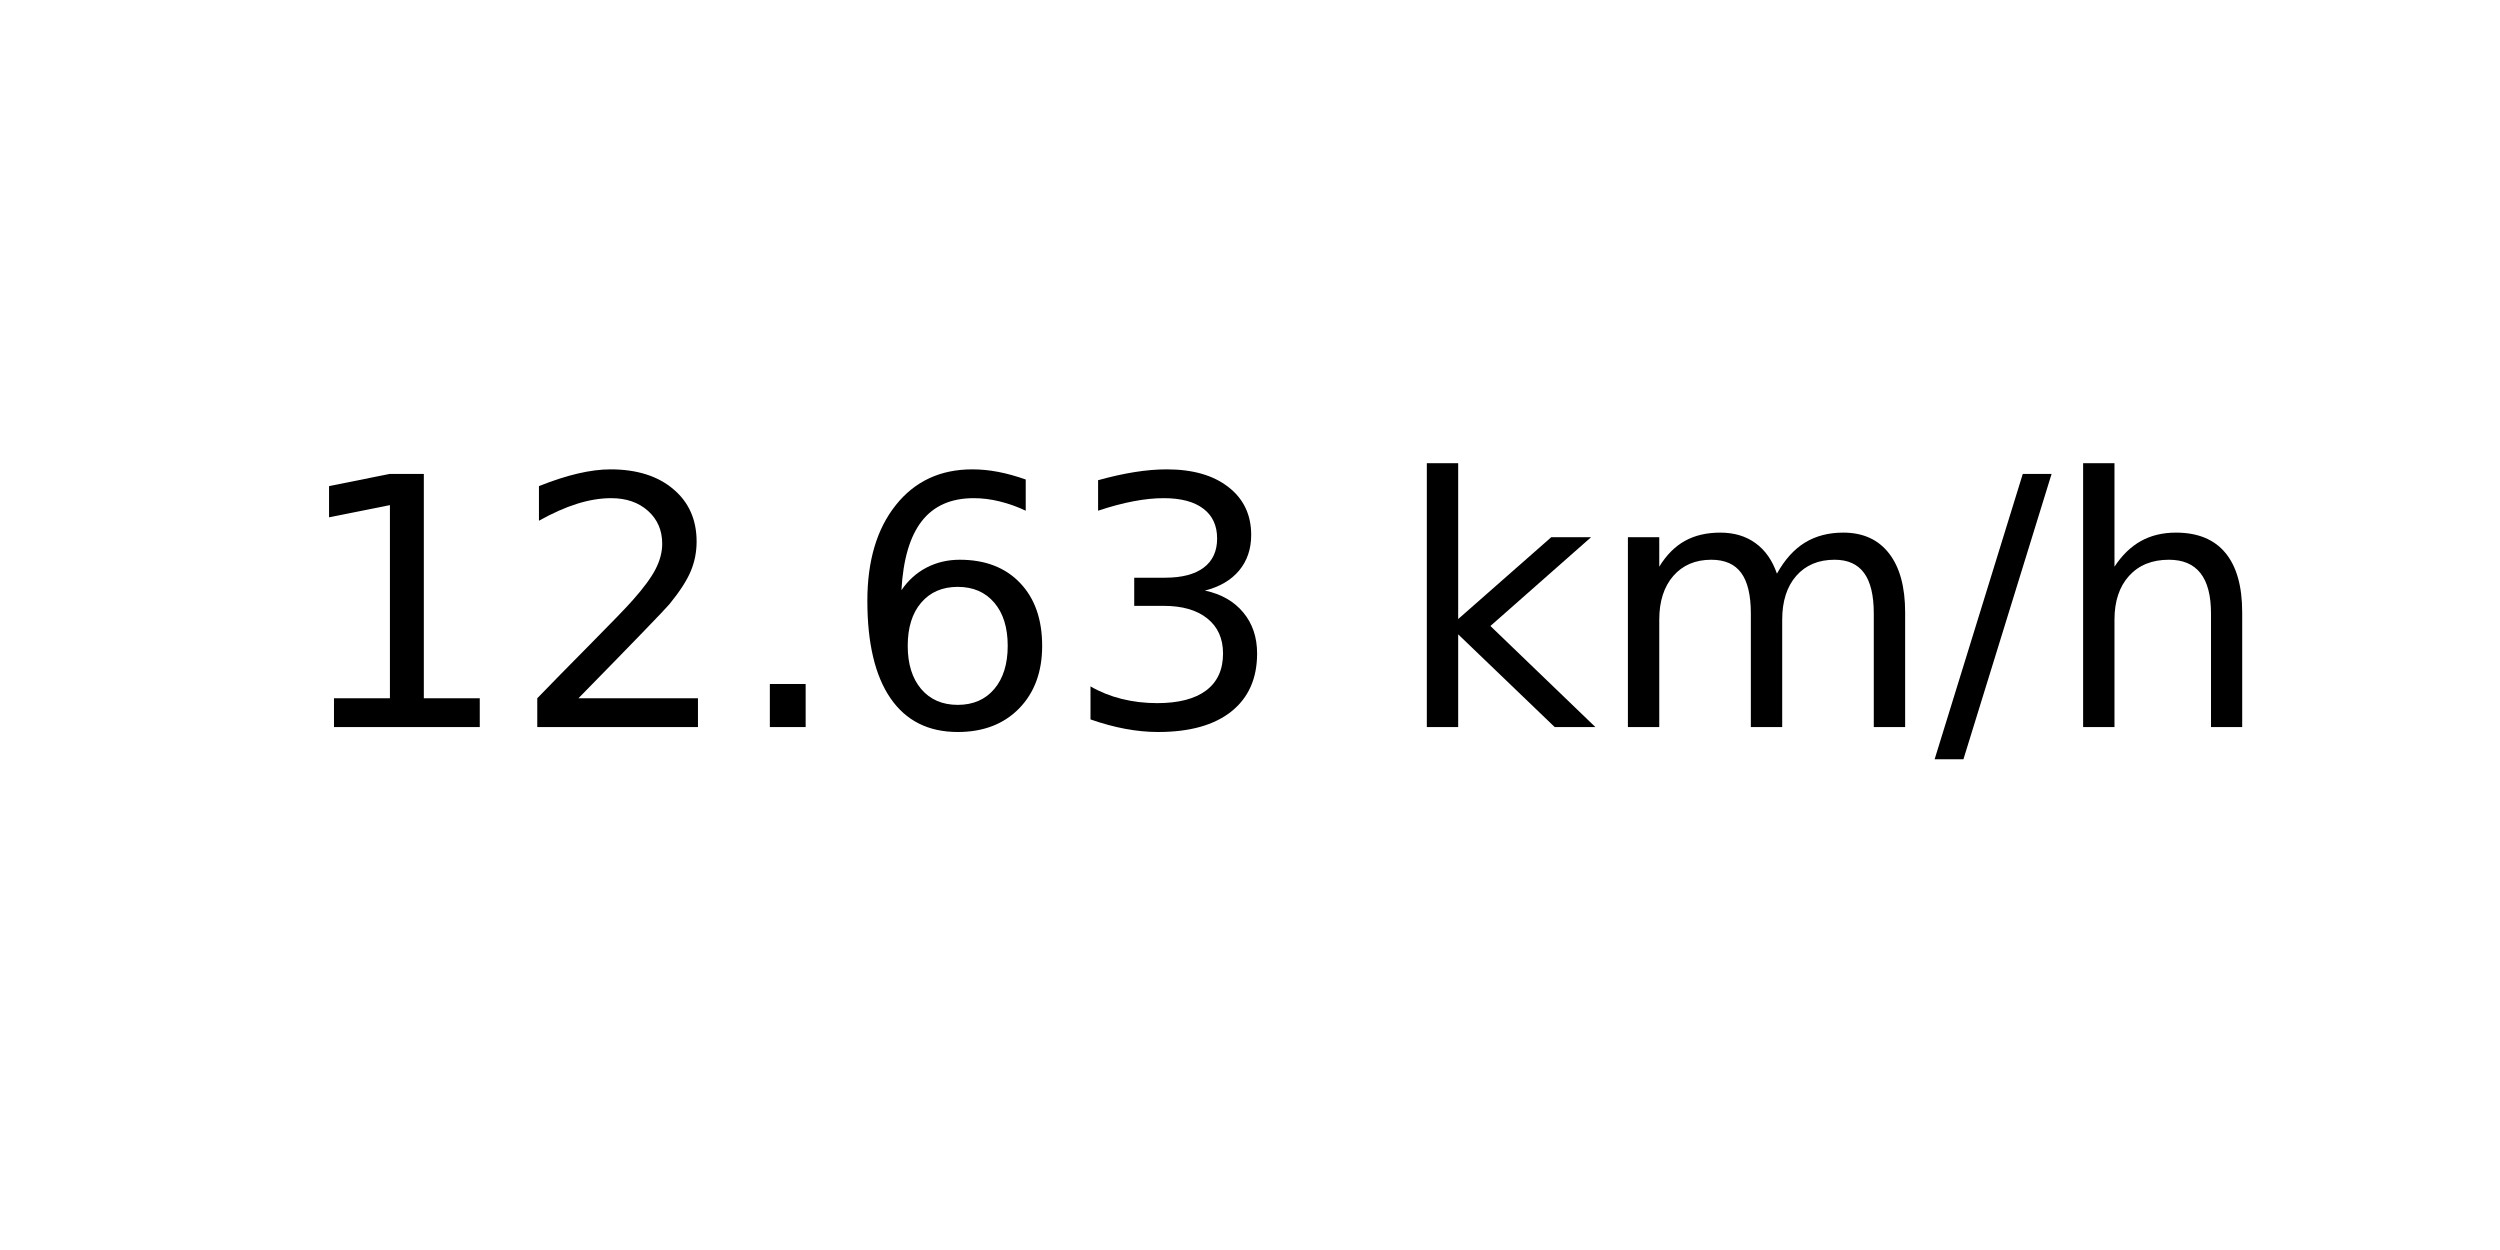
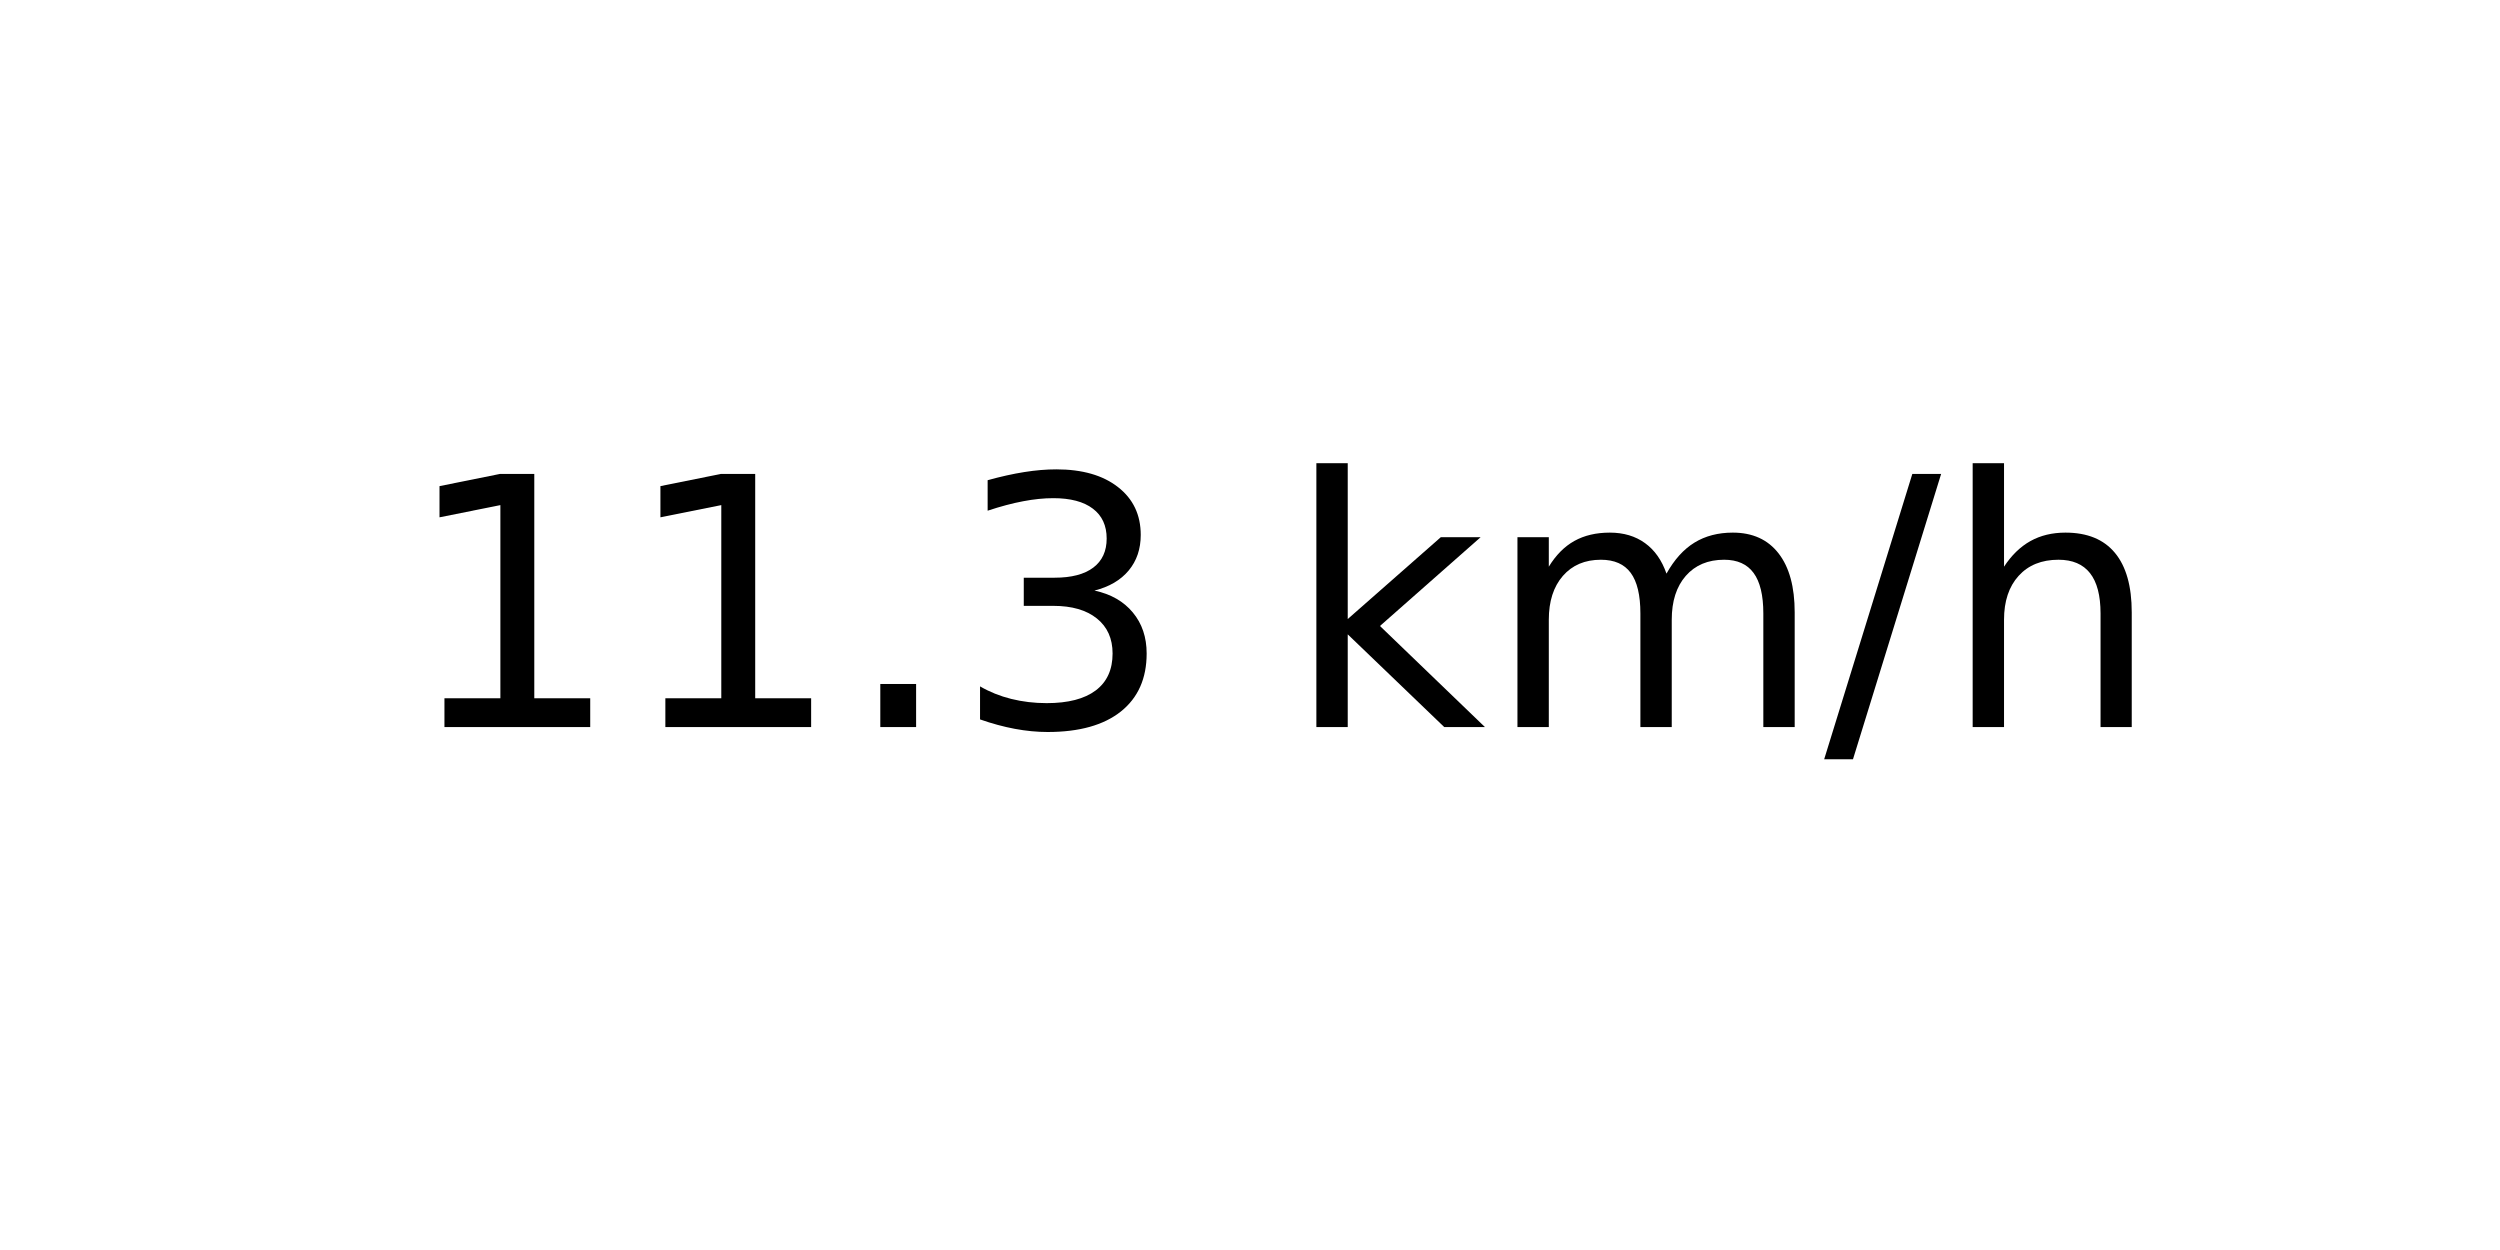
<svg xmlns="http://www.w3.org/2000/svg" xmlns:xlink="http://www.w3.org/1999/xlink" width="72pt" height="36pt" viewBox="0 0 72 36" version="1.1">
  <defs>
    <style type="text/css">*{stroke-linejoin: round; stroke-linecap: butt}</style>
  </defs>
  <g id="figure_1">
    <g id="axes_1">
      <g id="text_1">
-         <g transform="translate(8.378125 20.93937) scale(0.1 -0.1)">
+         <g transform="translate(11.55937 20.93937) scale(0.1 -0.1)">
          <defs>
            <path id="DejaVuSans-31" d="M 794 531  L 1825 531  L 1825 4091  L 703 3866  L 703 4441  L 1819 4666  L 2450 4666  L 2450 531  L 3481 531  L 3481 0  L 794 0  L 794 531  z " transform="scale(0.015625)" />
-             <path id="DejaVuSans-32" d="M 1228 531  L 3431 531  L 3431 0  L 469 0  L 469 531  Q 828 903 1448 1529  Q 2069 2156 2228 2338  Q 2531 2678 2651 2914  Q 2772 3150 2772 3378  Q 2772 3750 2511 3984  Q 2250 4219 1831 4219  Q 1534 4219 1204 4116  Q 875 4013 500 3803  L 500 4441  Q 881 4594 1212 4672  Q 1544 4750 1819 4750  Q 2544 4750 2975 4387  Q 3406 4025 3406 3419  Q 3406 3131 3298 2873  Q 3191 2616 2906 2266  Q 2828 2175 2409 1742  Q 1991 1309 1228 531  z " transform="scale(0.015625)" />
            <path id="DejaVuSans-2e" d="M 684 794  L 1344 794  L 1344 0  L 684 0  L 684 794  z " transform="scale(0.015625)" />
-             <path id="DejaVuSans-36" d="M 2113 2584  Q 1688 2584 1439 2293  Q 1191 2003 1191 1497  Q 1191 994 1439 701  Q 1688 409 2113 409  Q 2538 409 2786 701  Q 3034 994 3034 1497  Q 3034 2003 2786 2293  Q 2538 2584 2113 2584  z M 3366 4563  L 3366 3988  Q 3128 4100 2886 4159  Q 2644 4219 2406 4219  Q 1781 4219 1451 3797  Q 1122 3375 1075 2522  Q 1259 2794 1537 2939  Q 1816 3084 2150 3084  Q 2853 3084 3261 2657  Q 3669 2231 3669 1497  Q 3669 778 3244 343  Q 2819 -91 2113 -91  Q 1303 -91 875 529  Q 447 1150 447 2328  Q 447 3434 972 4092  Q 1497 4750 2381 4750  Q 2619 4750 2861 4703  Q 3103 4656 3366 4563  z " transform="scale(0.015625)" />
            <path id="DejaVuSans-33" d="M 2597 2516  Q 3050 2419 3304 2112  Q 3559 1806 3559 1356  Q 3559 666 3084 287  Q 2609 -91 1734 -91  Q 1441 -91 1130 -33  Q 819 25 488 141  L 488 750  Q 750 597 1062 519  Q 1375 441 1716 441  Q 2309 441 2620 675  Q 2931 909 2931 1356  Q 2931 1769 2642 2001  Q 2353 2234 1838 2234  L 1294 2234  L 1294 2753  L 1863 2753  Q 2328 2753 2575 2939  Q 2822 3125 2822 3475  Q 2822 3834 2567 4026  Q 2313 4219 1838 4219  Q 1578 4219 1281 4162  Q 984 4106 628 3988  L 628 4550  Q 988 4650 1302 4700  Q 1616 4750 1894 4750  Q 2613 4750 3031 4423  Q 3450 4097 3450 3541  Q 3450 3153 3228 2886  Q 3006 2619 2597 2516  z " transform="scale(0.015625)" />
            <path id="DejaVuSans-20" transform="scale(0.015625)" />
            <path id="DejaVuSans-6b" d="M 581 4863  L 1159 4863  L 1159 1991  L 2875 3500  L 3609 3500  L 1753 1863  L 3688 0  L 2938 0  L 1159 1709  L 1159 0  L 581 0  L 581 4863  z " transform="scale(0.015625)" />
            <path id="DejaVuSans-6d" d="M 3328 2828  Q 3544 3216 3844 3400  Q 4144 3584 4550 3584  Q 5097 3584 5394 3201  Q 5691 2819 5691 2113  L 5691 0  L 5113 0  L 5113 2094  Q 5113 2597 4934 2840  Q 4756 3084 4391 3084  Q 3944 3084 3684 2787  Q 3425 2491 3425 1978  L 3425 0  L 2847 0  L 2847 2094  Q 2847 2600 2669 2842  Q 2491 3084 2119 3084  Q 1678 3084 1418 2786  Q 1159 2488 1159 1978  L 1159 0  L 581 0  L 581 3500  L 1159 3500  L 1159 2956  Q 1356 3278 1631 3431  Q 1906 3584 2284 3584  Q 2666 3584 2933 3390  Q 3200 3197 3328 2828  z " transform="scale(0.015625)" />
            <path id="DejaVuSans-2f" d="M 1625 4666  L 2156 4666  L 531 -594  L 0 -594  L 1625 4666  z " transform="scale(0.015625)" />
            <path id="DejaVuSans-68" d="M 3513 2113  L 3513 0  L 2938 0  L 2938 2094  Q 2938 2591 2744 2837  Q 2550 3084 2163 3084  Q 1697 3084 1428 2787  Q 1159 2491 1159 1978  L 1159 0  L 581 0  L 581 4863  L 1159 4863  L 1159 2956  Q 1366 3272 1645 3428  Q 1925 3584 2291 3584  Q 2894 3584 3203 3211  Q 3513 2838 3513 2113  z " transform="scale(0.015625)" />
          </defs>
          <use xlink:href="#DejaVuSans-31" />
-           <use xlink:href="#DejaVuSans-32" x="63.623" />
+           <use xlink:href="#DejaVuSans-31" x="63.623" />
          <use xlink:href="#DejaVuSans-2e" x="127.246" />
-           <use xlink:href="#DejaVuSans-36" x="159.033" />
-           <use xlink:href="#DejaVuSans-33" x="222.656" />
-           <use xlink:href="#DejaVuSans-20" x="286.279" />
-           <use xlink:href="#DejaVuSans-6b" x="318.066" />
-           <use xlink:href="#DejaVuSans-6d" x="375.977" />
-           <use xlink:href="#DejaVuSans-2f" x="473.389" />
-           <use xlink:href="#DejaVuSans-68" x="507.08" />
+           <use xlink:href="#DejaVuSans-33" x="159.033" />
+           <use xlink:href="#DejaVuSans-20" x="222.656" />
+           <use xlink:href="#DejaVuSans-6b" x="254.443" />
+           <use xlink:href="#DejaVuSans-6d" x="312.354" />
+           <use xlink:href="#DejaVuSans-2f" x="409.766" />
+           <use xlink:href="#DejaVuSans-68" x="443.457" />
        </g>
      </g>
    </g>
  </g>
</svg>
